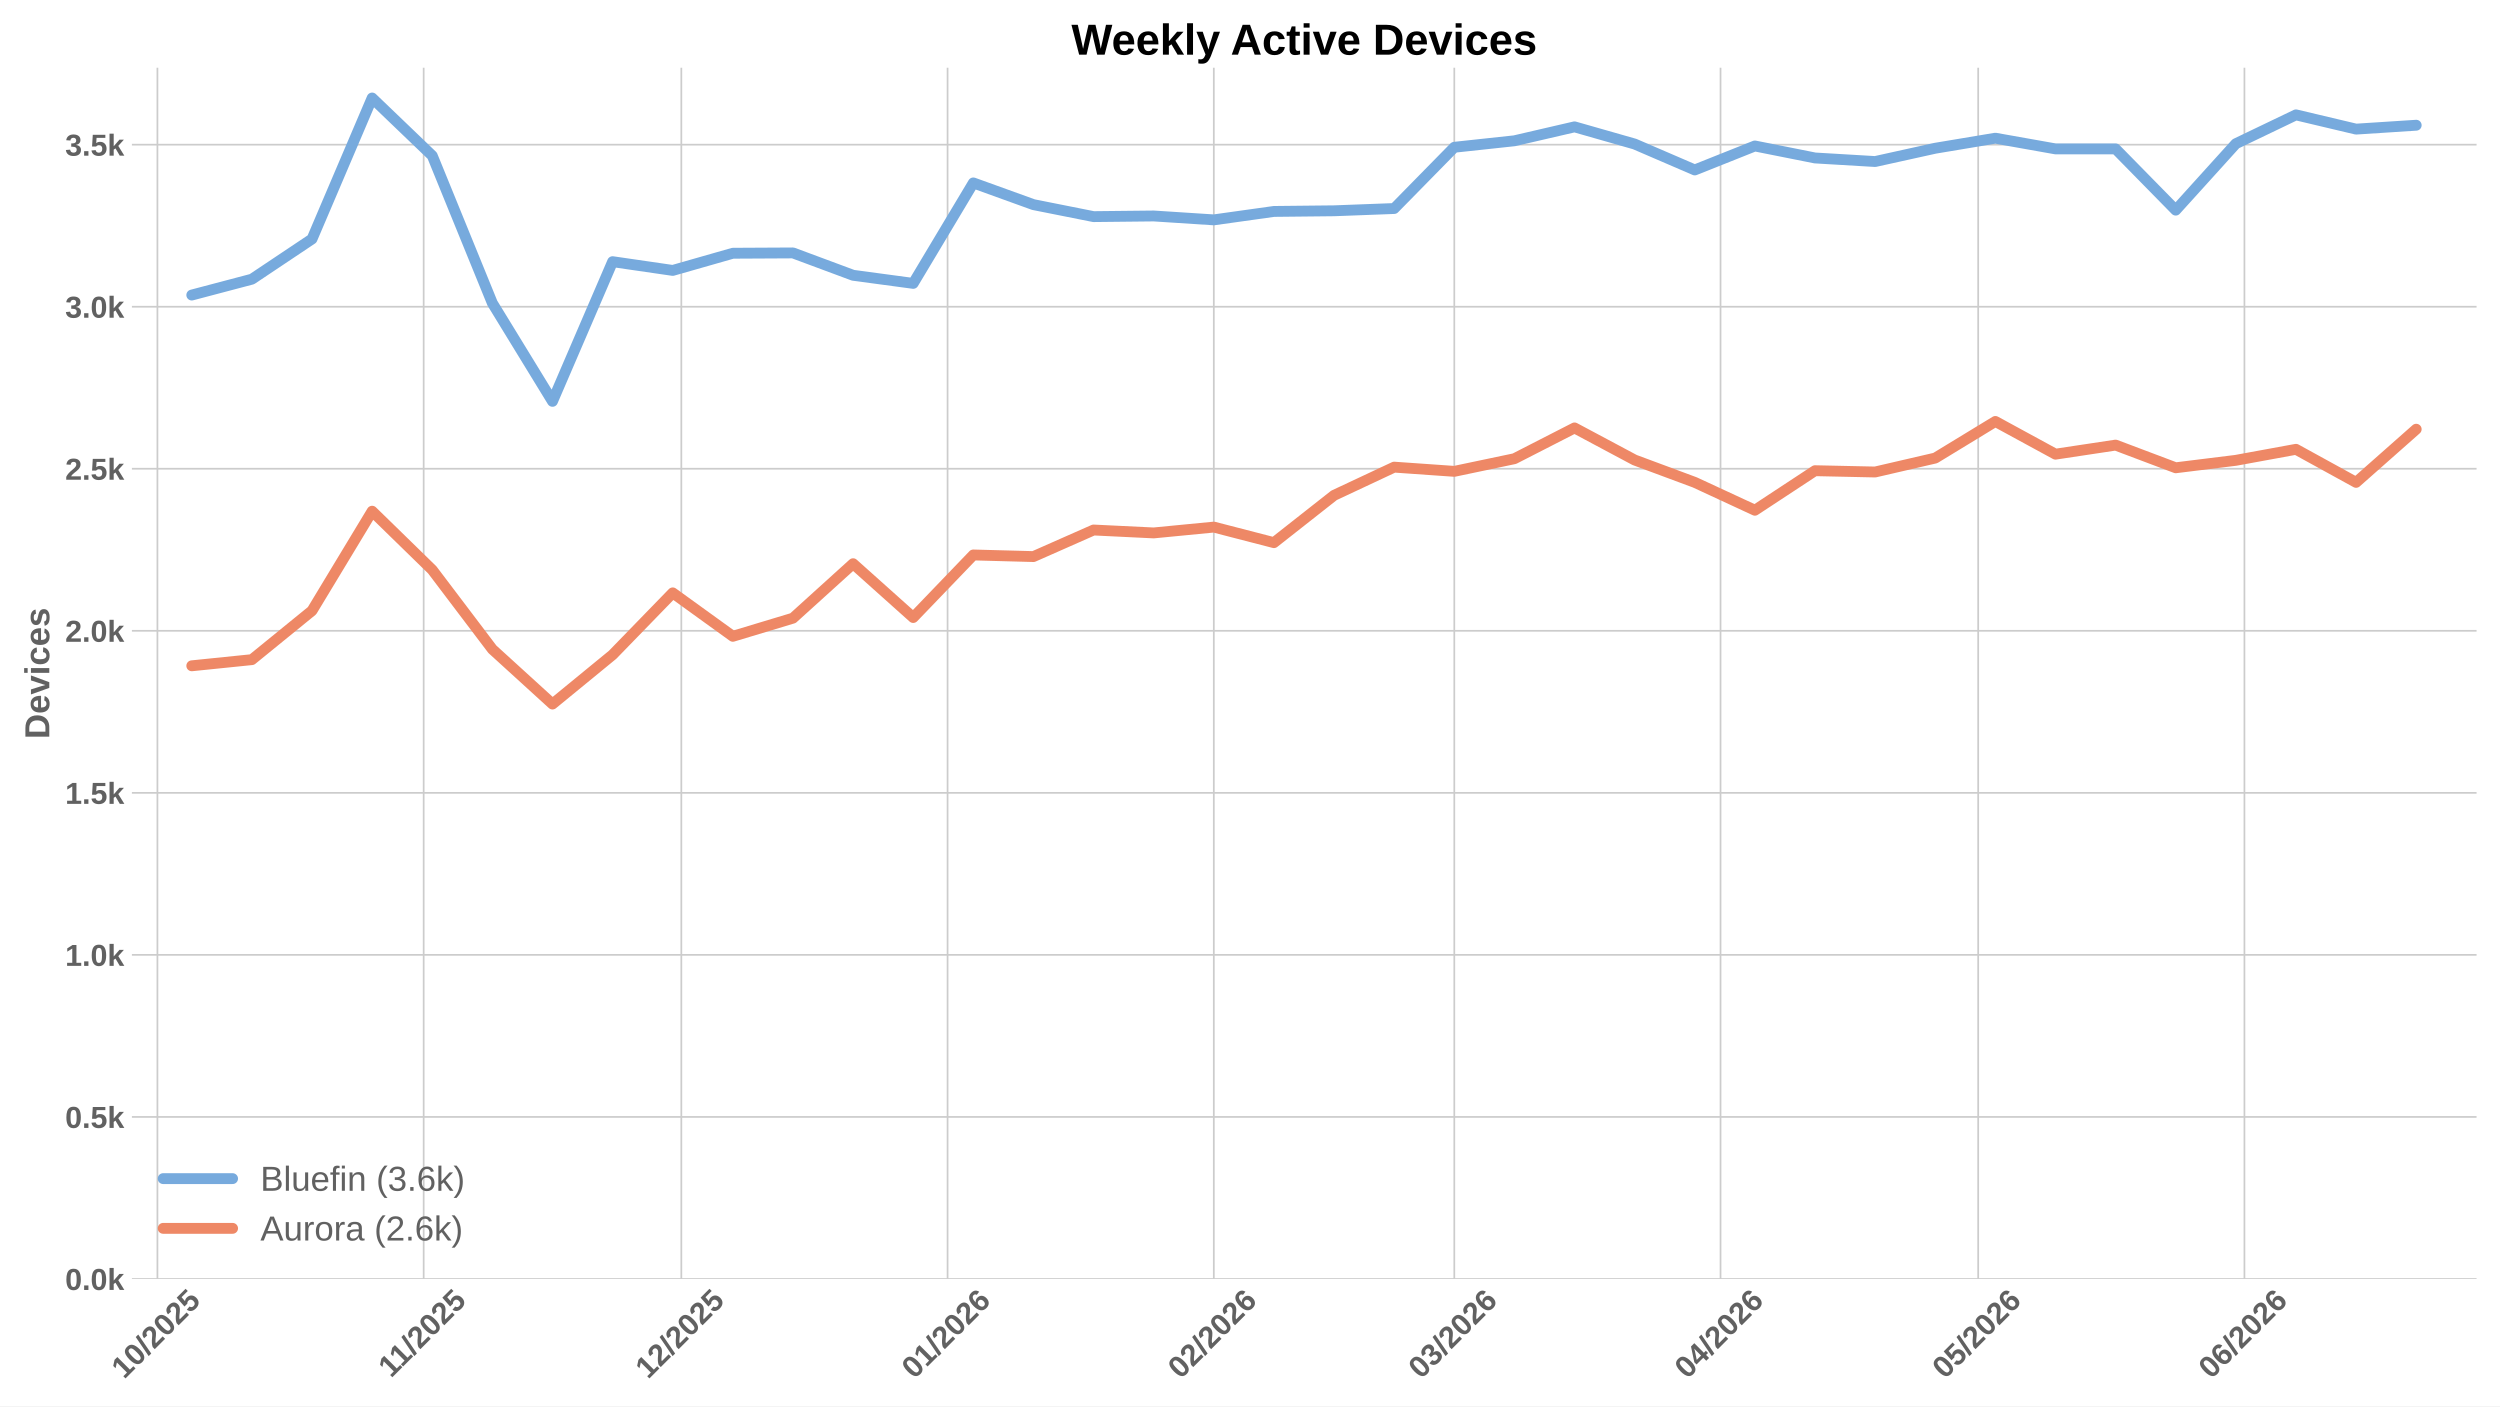
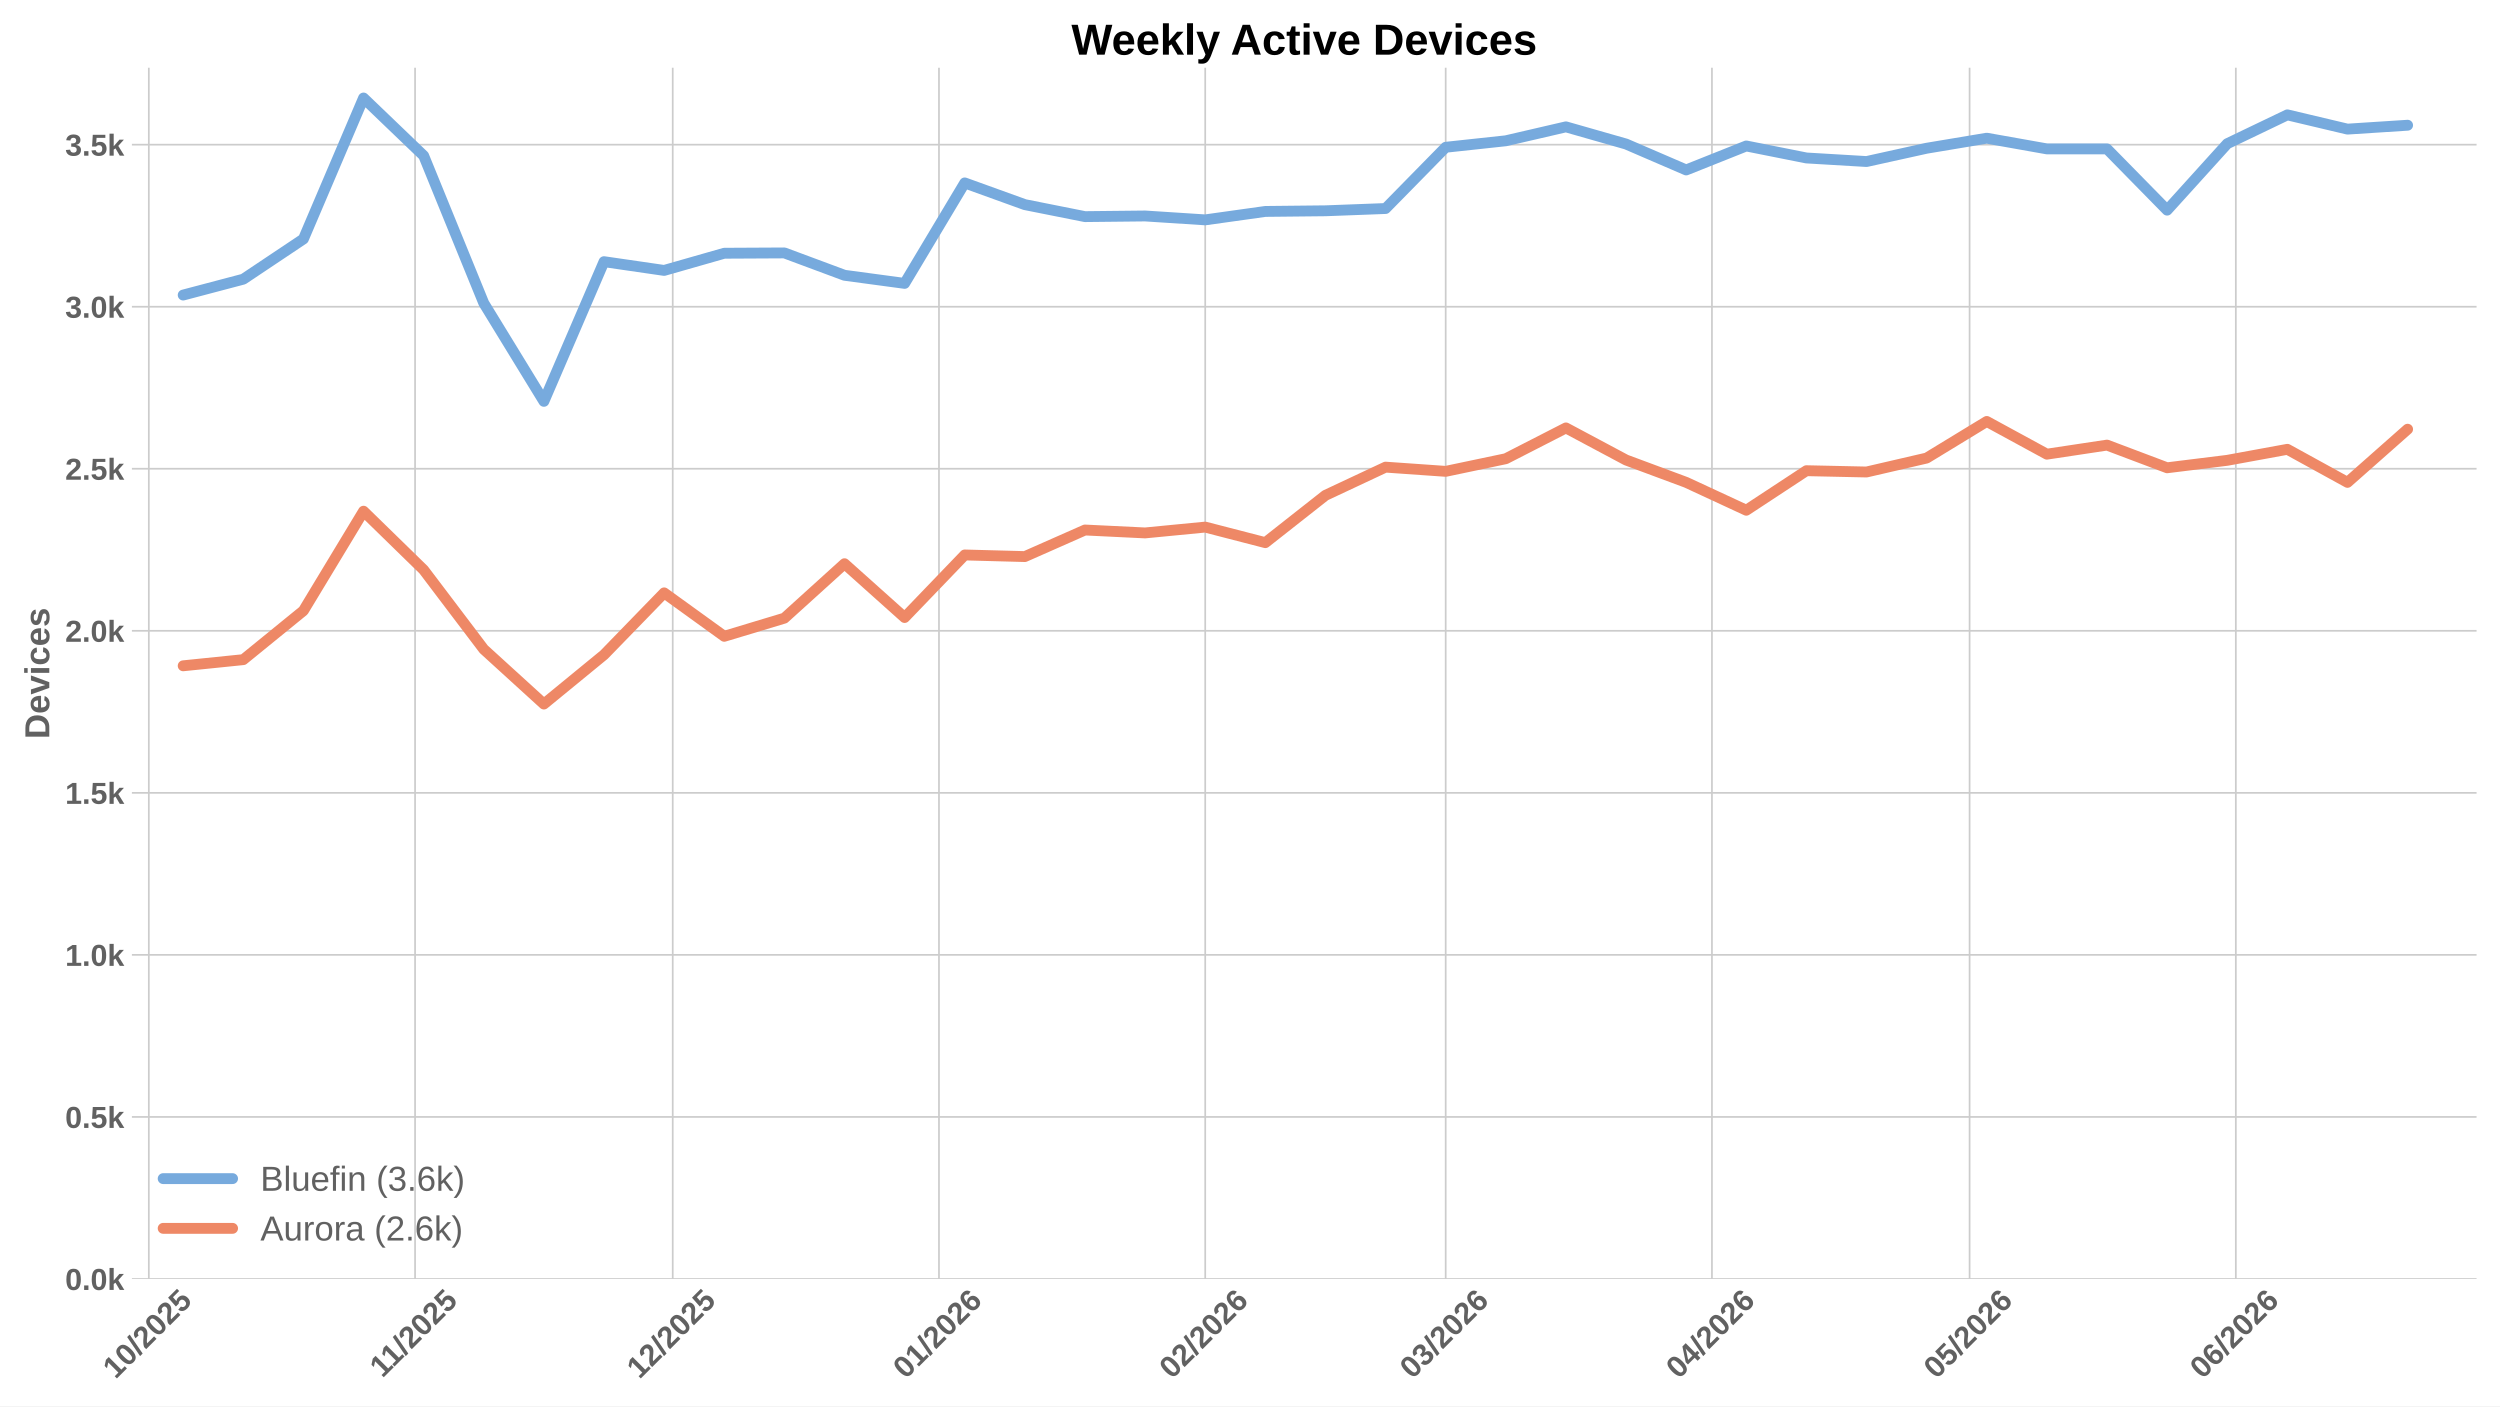
<svg xmlns="http://www.w3.org/2000/svg" xmlns:xlink="http://www.w3.org/1999/xlink" width="1152pt" height="648pt" viewBox="0 0 1152 648" version="1.1">
  <defs>
    <style type="text/css">*{stroke-linejoin: round; stroke-linecap: butt}</style>
  </defs>
  <g id="figure_1">
    <g id="patch_1">
      <path d="M 0 648  L 1152 648  L 1152 0  L 0 0  z " style="fill: #ffffff" />
    </g>
    <g id="axes_1">
      <g id="patch_2">
        <path d="M 60.78 589.343  L 1141.2 589.343  L 1141.2 31.2  L 60.78 31.2  z " style="fill: #ffffff" />
      </g>
      <g id="matplotlib.axis_1">
        <g id="xtick_1">
          <g id="line2d_1">
-             <path d="M 72.541 589.343  L 72.541 31.2  " clip-path="url(#p40d03d7d9a)" style="fill: none; stroke: #cccccc; stroke-width: 0.8; stroke-linecap: round" />
+             <path d="M 68.58 589.343  L 68.58 31.2  " clip-path="url(#pd618ae03bf)" style="fill: none; stroke: #cccccc; stroke-width: 0.8; stroke-linecap: round" />
          </g>
          <g id="line2d_2" />
          <g id="text_1">
-             <g style="fill: #616161" transform="translate(57.21077 635.7977) rotate(-45) scale(0.14 -0.14)">
+             <g style="fill: #616161" transform="translate(53.24933 635.7977) rotate(-45) scale(0.14 -0.14)">
              <defs>
                <path id="LiberationSans-Bold-31" d="M 403 0  L 403 653  L 1494 653  L 1494 3656  L 438 2997  L 438 3688  L 1541 4403  L 2372 4403  L 2372 653  L 3381 653  L 3381 0  L 403 0  z " transform="scale(0.015625)" />
                <path id="LiberationSans-Bold-30" d="M 3297 2203  Q 3297 1088 2914 512  Q 2531 -63 1766 -63  Q 253 -63 253 2203  Q 253 2994 418 3494  Q 584 3994 915 4231  Q 1247 4469 1791 4469  Q 2572 4469 2934 3903  Q 3297 3338 3297 2203  z M 2416 2203  Q 2416 2813 2356 3150  Q 2297 3488 2165 3634  Q 2034 3781 1784 3781  Q 1519 3781 1383 3632  Q 1247 3484 1189 3148  Q 1131 2813 1131 2203  Q 1131 1600 1192 1261  Q 1253 922 1386 775  Q 1519 628 1772 628  Q 2022 628 2158 783  Q 2294 938 2355 1278  Q 2416 1619 2416 2203  z " transform="scale(0.015625)" />
                <path id="LiberationSans-Bold-2f" d="M 63 -128  L 972 4638  L 1716 4638  L 822 -128  L 63 -128  z " transform="scale(0.015625)" />
                <path id="LiberationSans-Bold-32" d="M 222 0  L 222 609  Q 394 988 711 1347  Q 1028 1706 1509 2097  Q 1972 2472 2158 2715  Q 2344 2959 2344 3194  Q 2344 3769 1766 3769  Q 1484 3769 1336 3617  Q 1188 3466 1144 3163  L 259 3213  Q 334 3825 717 4147  Q 1100 4469 1759 4469  Q 2472 4469 2853 4144  Q 3234 3819 3234 3231  Q 3234 2922 3112 2672  Q 2991 2422 2800 2211  Q 2609 2000 2376 1815  Q 2144 1631 1925 1456  Q 1706 1281 1526 1103  Q 1347 925 1259 722  L 3303 722  L 3303 0  L 222 0  z " transform="scale(0.015625)" />
                <path id="LiberationSans-Bold-35" d="M 3381 1466  Q 3381 766 2945 351  Q 2509 -63 1750 -63  Q 1088 -63 689 235  Q 291 534 197 1100  L 1075 1172  Q 1144 891 1319 762  Q 1494 634 1759 634  Q 2088 634 2283 843  Q 2478 1053 2478 1447  Q 2478 1794 2293 2001  Q 2109 2209 1778 2209  Q 1413 2209 1181 1925  L 325 1925  L 478 4403  L 3125 4403  L 3125 3750  L 1275 3750  L 1203 2638  Q 1522 2919 2000 2919  Q 2628 2919 3004 2528  Q 3381 2138 3381 1466  z " transform="scale(0.015625)" />
              </defs>
              <use xlink:href="#LiberationSans-Bold-31" />
              <use xlink:href="#LiberationSans-Bold-30" transform="translate(55.61523 0)" />
              <use xlink:href="#LiberationSans-Bold-2f" transform="translate(111.2305 0)" />
              <use xlink:href="#LiberationSans-Bold-32" transform="translate(139.0137 0)" />
              <use xlink:href="#LiberationSans-Bold-30" transform="translate(194.6289 0)" />
              <use xlink:href="#LiberationSans-Bold-32" transform="translate(250.2441 0)" />
              <use xlink:href="#LiberationSans-Bold-35" transform="translate(305.8594 0)" />
            </g>
          </g>
        </g>
        <g id="xtick_2">
          <g id="line2d_3">
-             <path d="M 195.226 589.343  L 195.226 31.2  " clip-path="url(#p40d03d7d9a)" style="fill: none; stroke: #cccccc; stroke-width: 0.8; stroke-linecap: round" />
+             <path d="M 191.265 589.343  L 191.265 31.2  " clip-path="url(#pd618ae03bf)" style="fill: none; stroke: #cccccc; stroke-width: 0.8; stroke-linecap: round" />
          </g>
          <g id="line2d_4" />
          <g id="text_2">
-             <g style="fill: #616161" transform="translate(180.1681 635.2532) rotate(-45) scale(0.14 -0.14)">
+             <g style="fill: #616161" transform="translate(176.2066 635.2532) rotate(-45) scale(0.14 -0.14)">
              <use xlink:href="#LiberationSans-Bold-31" />
              <use xlink:href="#LiberationSans-Bold-31" transform="translate(50.11523 0)" />
              <use xlink:href="#LiberationSans-Bold-2f" transform="translate(105.7305 0)" />
              <use xlink:href="#LiberationSans-Bold-32" transform="translate(133.5137 0)" />
              <use xlink:href="#LiberationSans-Bold-30" transform="translate(189.1289 0)" />
              <use xlink:href="#LiberationSans-Bold-32" transform="translate(244.7441 0)" />
              <use xlink:href="#LiberationSans-Bold-35" transform="translate(300.3594 0)" />
            </g>
          </g>
        </g>
        <g id="xtick_3">
          <g id="line2d_5">
-             <path d="M 313.954 589.343  L 313.954 31.2  " clip-path="url(#p40d03d7d9a)" style="fill: none; stroke: #cccccc; stroke-width: 0.8; stroke-linecap: round" />
+             <path d="M 309.992 589.343  L 309.992 31.2  " clip-path="url(#pd618ae03bf)" style="fill: none; stroke: #cccccc; stroke-width: 0.8; stroke-linecap: round" />
          </g>
          <g id="line2d_6" />
          <g id="text_3">
-             <g style="fill: #616161" transform="translate(298.6233 635.7977) rotate(-45) scale(0.14 -0.14)">
+             <g style="fill: #616161" transform="translate(294.6619 635.7977) rotate(-45) scale(0.14 -0.14)">
              <use xlink:href="#LiberationSans-Bold-31" />
              <use xlink:href="#LiberationSans-Bold-32" transform="translate(55.61523 0)" />
              <use xlink:href="#LiberationSans-Bold-2f" transform="translate(111.2305 0)" />
              <use xlink:href="#LiberationSans-Bold-32" transform="translate(139.0137 0)" />
              <use xlink:href="#LiberationSans-Bold-30" transform="translate(194.6289 0)" />
              <use xlink:href="#LiberationSans-Bold-32" transform="translate(250.2441 0)" />
              <use xlink:href="#LiberationSans-Bold-35" transform="translate(305.8594 0)" />
            </g>
          </g>
        </g>
        <g id="xtick_4">
          <g id="line2d_7">
-             <path d="M 436.639 589.343  L 436.639 31.2  " clip-path="url(#p40d03d7d9a)" style="fill: none; stroke: #cccccc; stroke-width: 0.8; stroke-linecap: round" />
+             <path d="M 432.677 589.343  L 432.677 31.2  " clip-path="url(#pd618ae03bf)" style="fill: none; stroke: #cccccc; stroke-width: 0.8; stroke-linecap: round" />
          </g>
          <g id="line2d_8" />
          <g id="text_4">
-             <g style="fill: #616161" transform="translate(421.3084 635.7977) rotate(-45) scale(0.14 -0.14)">
+             <g style="fill: #616161" transform="translate(417.3469 635.7977) rotate(-45) scale(0.14 -0.14)">
              <defs>
                <path id="LiberationSans-Bold-36" d="M 3328 1441  Q 3328 738 2934 337  Q 2541 -63 1847 -63  Q 1069 -63 651 482  Q 234 1028 234 2100  Q 234 3278 657 3873  Q 1081 4469 1869 4469  Q 2428 4469 2751 4222  Q 3075 3975 3209 3456  L 2381 3341  Q 2263 3775 1850 3775  Q 1497 3775 1295 3422  Q 1094 3069 1094 2350  Q 1234 2584 1484 2709  Q 1734 2834 2050 2834  Q 2641 2834 2984 2459  Q 3328 2084 3328 1441  z M 2447 1416  Q 2447 1791 2273 1989  Q 2100 2188 1797 2188  Q 1506 2188 1331 2002  Q 1156 1816 1156 1509  Q 1156 1125 1339 873  Q 1522 622 1819 622  Q 2116 622 2281 833  Q 2447 1044 2447 1416  z " transform="scale(0.015625)" />
              </defs>
              <use xlink:href="#LiberationSans-Bold-30" />
              <use xlink:href="#LiberationSans-Bold-31" transform="translate(55.61523 0)" />
              <use xlink:href="#LiberationSans-Bold-2f" transform="translate(111.2305 0)" />
              <use xlink:href="#LiberationSans-Bold-32" transform="translate(139.0137 0)" />
              <use xlink:href="#LiberationSans-Bold-30" transform="translate(194.6289 0)" />
              <use xlink:href="#LiberationSans-Bold-32" transform="translate(250.2441 0)" />
              <use xlink:href="#LiberationSans-Bold-36" transform="translate(305.8594 0)" />
            </g>
          </g>
        </g>
        <g id="xtick_5">
          <g id="line2d_9">
-             <path d="M 559.324 589.343  L 559.324 31.2  " clip-path="url(#p40d03d7d9a)" style="fill: none; stroke: #cccccc; stroke-width: 0.8; stroke-linecap: round" />
+             <path d="M 555.362 589.343  L 555.362 31.2  " clip-path="url(#pd618ae03bf)" style="fill: none; stroke: #cccccc; stroke-width: 0.8; stroke-linecap: round" />
          </g>
          <g id="line2d_10" />
          <g id="text_5">
-             <g style="fill: #616161" transform="translate(543.9934 635.7977) rotate(-45) scale(0.14 -0.14)">
+             <g style="fill: #616161" transform="translate(540.032 635.7977) rotate(-45) scale(0.14 -0.14)">
              <use xlink:href="#LiberationSans-Bold-30" />
              <use xlink:href="#LiberationSans-Bold-32" transform="translate(55.61523 0)" />
              <use xlink:href="#LiberationSans-Bold-2f" transform="translate(111.2305 0)" />
              <use xlink:href="#LiberationSans-Bold-32" transform="translate(139.0137 0)" />
              <use xlink:href="#LiberationSans-Bold-30" transform="translate(194.6289 0)" />
              <use xlink:href="#LiberationSans-Bold-32" transform="translate(250.2441 0)" />
              <use xlink:href="#LiberationSans-Bold-36" transform="translate(305.8594 0)" />
            </g>
          </g>
        </g>
        <g id="xtick_6">
          <g id="line2d_11">
-             <path d="M 670.136 589.343  L 670.136 31.2  " clip-path="url(#p40d03d7d9a)" style="fill: none; stroke: #cccccc; stroke-width: 0.8; stroke-linecap: round" />
+             <path d="M 666.175 589.343  L 666.175 31.2  " clip-path="url(#pd618ae03bf)" style="fill: none; stroke: #cccccc; stroke-width: 0.8; stroke-linecap: round" />
          </g>
          <g id="line2d_12" />
          <g id="text_6">
-             <g style="fill: #616161" transform="translate(654.8057 635.7977) rotate(-45) scale(0.14 -0.14)">
+             <g style="fill: #616161" transform="translate(650.8443 635.7977) rotate(-45) scale(0.14 -0.14)">
              <defs>
                <path id="LiberationSans-Bold-33" d="M 3328 1222  Q 3328 603 2922 265  Q 2516 -72 1766 -72  Q 1056 -72 637 254  Q 219 581 147 1197  L 1041 1275  Q 1125 641 1763 641  Q 2078 641 2253 797  Q 2428 953 2428 1275  Q 2428 1569 2215 1725  Q 2003 1881 1584 1881  L 1278 1881  L 1278 2591  L 1566 2591  Q 1944 2591 2134 2745  Q 2325 2900 2325 3188  Q 2325 3459 2173 3614  Q 2022 3769 1731 3769  Q 1459 3769 1292 3619  Q 1125 3469 1100 3194  L 222 3256  Q 291 3825 694 4147  Q 1097 4469 1747 4469  Q 2438 4469 2827 4158  Q 3216 3847 3216 3297  Q 3216 2884 2973 2618  Q 2731 2353 2275 2266  L 2275 2253  Q 2781 2194 3054 1920  Q 3328 1647 3328 1222  z " transform="scale(0.015625)" />
              </defs>
              <use xlink:href="#LiberationSans-Bold-30" />
              <use xlink:href="#LiberationSans-Bold-33" transform="translate(55.61523 0)" />
              <use xlink:href="#LiberationSans-Bold-2f" transform="translate(111.2305 0)" />
              <use xlink:href="#LiberationSans-Bold-32" transform="translate(139.0137 0)" />
              <use xlink:href="#LiberationSans-Bold-30" transform="translate(194.6289 0)" />
              <use xlink:href="#LiberationSans-Bold-32" transform="translate(250.2441 0)" />
              <use xlink:href="#LiberationSans-Bold-36" transform="translate(305.8594 0)" />
            </g>
          </g>
        </g>
        <g id="xtick_7">
          <g id="line2d_13">
-             <path d="M 792.821 589.343  L 792.821 31.2  " clip-path="url(#p40d03d7d9a)" style="fill: none; stroke: #cccccc; stroke-width: 0.8; stroke-linecap: round" />
+             <path d="M 788.86 589.343  L 788.86 31.2  " clip-path="url(#pd618ae03bf)" style="fill: none; stroke: #cccccc; stroke-width: 0.8; stroke-linecap: round" />
          </g>
          <g id="line2d_14" />
          <g id="text_7">
-             <g style="fill: #616161" transform="translate(777.4908 635.7977) rotate(-45) scale(0.14 -0.14)">
+             <g style="fill: #616161" transform="translate(773.5293 635.7977) rotate(-45) scale(0.14 -0.14)">
              <defs>
                <path id="LiberationSans-Bold-34" d="M 2938 897  L 2938 0  L 2100 0  L 2100 897  L 97 897  L 97 1556  L 1956 4403  L 2938 4403  L 2938 1550  L 3525 1550  L 3525 897  L 2938 897  z M 2100 2991  Q 2100 3159 2111 3356  Q 2122 3553 2128 3609  Q 2047 3434 1834 3103  L 813 1550  L 2100 1550  L 2100 2991  z " transform="scale(0.015625)" />
              </defs>
              <use xlink:href="#LiberationSans-Bold-30" />
              <use xlink:href="#LiberationSans-Bold-34" transform="translate(55.61523 0)" />
              <use xlink:href="#LiberationSans-Bold-2f" transform="translate(111.2305 0)" />
              <use xlink:href="#LiberationSans-Bold-32" transform="translate(139.0137 0)" />
              <use xlink:href="#LiberationSans-Bold-30" transform="translate(194.6289 0)" />
              <use xlink:href="#LiberationSans-Bold-32" transform="translate(250.2441 0)" />
              <use xlink:href="#LiberationSans-Bold-36" transform="translate(305.8594 0)" />
            </g>
          </g>
        </g>
        <g id="xtick_8">
          <g id="line2d_15">
-             <path d="M 911.549 589.343  L 911.549 31.2  " clip-path="url(#p40d03d7d9a)" style="fill: none; stroke: #cccccc; stroke-width: 0.8; stroke-linecap: round" />
+             <path d="M 907.587 589.343  L 907.587 31.2  " clip-path="url(#pd618ae03bf)" style="fill: none; stroke: #cccccc; stroke-width: 0.8; stroke-linecap: round" />
          </g>
          <g id="line2d_16" />
          <g id="text_8">
-             <g style="fill: #616161" transform="translate(896.2182 635.7977) rotate(-45) scale(0.14 -0.14)">
+             <g style="fill: #616161" transform="translate(892.2568 635.7977) rotate(-45) scale(0.14 -0.14)">
              <use xlink:href="#LiberationSans-Bold-30" />
              <use xlink:href="#LiberationSans-Bold-35" transform="translate(55.61523 0)" />
              <use xlink:href="#LiberationSans-Bold-2f" transform="translate(111.2305 0)" />
              <use xlink:href="#LiberationSans-Bold-32" transform="translate(139.0137 0)" />
              <use xlink:href="#LiberationSans-Bold-30" transform="translate(194.6289 0)" />
              <use xlink:href="#LiberationSans-Bold-32" transform="translate(250.2441 0)" />
              <use xlink:href="#LiberationSans-Bold-36" transform="translate(305.8594 0)" />
            </g>
          </g>
        </g>
        <g id="xtick_9">
          <g id="line2d_17">
-             <path d="M 1034.234 589.343  L 1034.234 31.2  " clip-path="url(#p40d03d7d9a)" style="fill: none; stroke: #cccccc; stroke-width: 0.8; stroke-linecap: round" />
+             <path d="M 1030.272 589.343  L 1030.272 31.2  " clip-path="url(#pd618ae03bf)" style="fill: none; stroke: #cccccc; stroke-width: 0.8; stroke-linecap: round" />
          </g>
          <g id="line2d_18" />
          <g id="text_9">
-             <g style="fill: #616161" transform="translate(1018.903 635.7977) rotate(-45) scale(0.14 -0.14)">
+             <g style="fill: #616161" transform="translate(1014.942 635.7977) rotate(-45) scale(0.14 -0.14)">
              <use xlink:href="#LiberationSans-Bold-30" />
              <use xlink:href="#LiberationSans-Bold-36" transform="translate(55.61523 0)" />
              <use xlink:href="#LiberationSans-Bold-2f" transform="translate(111.2305 0)" />
              <use xlink:href="#LiberationSans-Bold-32" transform="translate(139.0137 0)" />
              <use xlink:href="#LiberationSans-Bold-30" transform="translate(194.6289 0)" />
              <use xlink:href="#LiberationSans-Bold-32" transform="translate(250.2441 0)" />
              <use xlink:href="#LiberationSans-Bold-36" transform="translate(305.8594 0)" />
            </g>
          </g>
        </g>
      </g>
      <g id="matplotlib.axis_2">
        <g id="ytick_1">
          <g id="line2d_19">
-             <path d="M 60.78 589.343  L 1141.2 589.343  " clip-path="url(#p40d03d7d9a)" style="fill: none; stroke: #cccccc; stroke-width: 0.8; stroke-linecap: round" />
+             <path d="M 60.78 589.343  L 1141.2 589.343  " clip-path="url(#pd618ae03bf)" style="fill: none; stroke: #cccccc; stroke-width: 0.8; stroke-linecap: round" />
          </g>
          <g id="line2d_20" />
          <g id="text_10">
            <g style="fill: #616161" transform="translate(30.03469 594.416) scale(0.14 -0.14)">
              <defs>
                <path id="LiberationSans-Bold-2e" d="M 434 0  L 434 953  L 1338 953  L 1338 0  L 434 0  z " transform="scale(0.015625)" />
                <path id="LiberationSans-Bold-6b" d="M 2606 0  L 1703 1531  L 1325 1269  L 1325 0  L 447 0  L 447 4638  L 1325 4638  L 1325 1981  L 2531 3381  L 3475 3381  L 2288 2063  L 3566 0  L 2606 0  z " transform="scale(0.015625)" />
              </defs>
              <use xlink:href="#LiberationSans-Bold-30" />
              <use xlink:href="#LiberationSans-Bold-2e" transform="translate(55.61523 0)" />
              <use xlink:href="#LiberationSans-Bold-30" transform="translate(83.39844 0)" />
              <use xlink:href="#LiberationSans-Bold-6b" transform="translate(139.0137 0)" />
            </g>
          </g>
        </g>
        <g id="ytick_2">
          <g id="line2d_21">
-             <path d="M 60.78 514.675  L 1141.2 514.675  " clip-path="url(#p40d03d7d9a)" style="fill: none; stroke: #cccccc; stroke-width: 0.8; stroke-linecap: round" />
+             <path d="M 60.78 514.675  L 1141.2 514.675  " clip-path="url(#pd618ae03bf)" style="fill: none; stroke: #cccccc; stroke-width: 0.8; stroke-linecap: round" />
          </g>
          <g id="line2d_22" />
          <g id="text_11">
            <g style="fill: #616161" transform="translate(30.03469 519.748) scale(0.14 -0.14)">
              <use xlink:href="#LiberationSans-Bold-30" />
              <use xlink:href="#LiberationSans-Bold-2e" transform="translate(55.61523 0)" />
              <use xlink:href="#LiberationSans-Bold-35" transform="translate(83.39844 0)" />
              <use xlink:href="#LiberationSans-Bold-6b" transform="translate(139.0137 0)" />
            </g>
          </g>
        </g>
        <g id="ytick_3">
          <g id="line2d_23">
-             <path d="M 60.78 440.007  L 1141.2 440.007  " clip-path="url(#p40d03d7d9a)" style="fill: none; stroke: #cccccc; stroke-width: 0.8; stroke-linecap: round" />
+             <path d="M 60.78 440.007  L 1141.2 440.007  " clip-path="url(#pd618ae03bf)" style="fill: none; stroke: #cccccc; stroke-width: 0.8; stroke-linecap: round" />
          </g>
          <g id="line2d_24" />
          <g id="text_12">
            <g style="fill: #616161" transform="translate(30.03469 445.08) scale(0.14 -0.14)">
              <use xlink:href="#LiberationSans-Bold-31" />
              <use xlink:href="#LiberationSans-Bold-2e" transform="translate(55.61523 0)" />
              <use xlink:href="#LiberationSans-Bold-30" transform="translate(83.39844 0)" />
              <use xlink:href="#LiberationSans-Bold-6b" transform="translate(139.0137 0)" />
            </g>
          </g>
        </g>
        <g id="ytick_4">
          <g id="line2d_25">
-             <path d="M 60.78 365.339  L 1141.2 365.339  " clip-path="url(#p40d03d7d9a)" style="fill: none; stroke: #cccccc; stroke-width: 0.8; stroke-linecap: round" />
+             <path d="M 60.78 365.339  L 1141.2 365.339  " clip-path="url(#pd618ae03bf)" style="fill: none; stroke: #cccccc; stroke-width: 0.8; stroke-linecap: round" />
          </g>
          <g id="line2d_26" />
          <g id="text_13">
            <g style="fill: #616161" transform="translate(30.03469 370.412) scale(0.14 -0.14)">
              <use xlink:href="#LiberationSans-Bold-31" />
              <use xlink:href="#LiberationSans-Bold-2e" transform="translate(55.61523 0)" />
              <use xlink:href="#LiberationSans-Bold-35" transform="translate(83.39844 0)" />
              <use xlink:href="#LiberationSans-Bold-6b" transform="translate(139.0137 0)" />
            </g>
          </g>
        </g>
        <g id="ytick_5">
          <g id="line2d_27">
-             <path d="M 60.78 290.671  L 1141.2 290.671  " clip-path="url(#p40d03d7d9a)" style="fill: none; stroke: #cccccc; stroke-width: 0.8; stroke-linecap: round" />
+             <path d="M 60.78 290.671  L 1141.2 290.671  " clip-path="url(#pd618ae03bf)" style="fill: none; stroke: #cccccc; stroke-width: 0.8; stroke-linecap: round" />
          </g>
          <g id="line2d_28" />
          <g id="text_14">
            <g style="fill: #616161" transform="translate(30.03469 295.7441) scale(0.14 -0.14)">
              <use xlink:href="#LiberationSans-Bold-32" />
              <use xlink:href="#LiberationSans-Bold-2e" transform="translate(55.61523 0)" />
              <use xlink:href="#LiberationSans-Bold-30" transform="translate(83.39844 0)" />
              <use xlink:href="#LiberationSans-Bold-6b" transform="translate(139.0137 0)" />
            </g>
          </g>
        </g>
        <g id="ytick_6">
          <g id="line2d_29">
-             <path d="M 60.78 216.003  L 1141.2 216.003  " clip-path="url(#p40d03d7d9a)" style="fill: none; stroke: #cccccc; stroke-width: 0.8; stroke-linecap: round" />
+             <path d="M 60.78 216.003  L 1141.2 216.003  " clip-path="url(#pd618ae03bf)" style="fill: none; stroke: #cccccc; stroke-width: 0.8; stroke-linecap: round" />
          </g>
          <g id="line2d_30" />
          <g id="text_15">
            <g style="fill: #616161" transform="translate(30.03469 221.0761) scale(0.14 -0.14)">
              <use xlink:href="#LiberationSans-Bold-32" />
              <use xlink:href="#LiberationSans-Bold-2e" transform="translate(55.61523 0)" />
              <use xlink:href="#LiberationSans-Bold-35" transform="translate(83.39844 0)" />
              <use xlink:href="#LiberationSans-Bold-6b" transform="translate(139.0137 0)" />
            </g>
          </g>
        </g>
        <g id="ytick_7">
          <g id="line2d_31">
-             <path d="M 60.78 141.335  L 1141.2 141.335  " clip-path="url(#p40d03d7d9a)" style="fill: none; stroke: #cccccc; stroke-width: 0.8; stroke-linecap: round" />
+             <path d="M 60.78 141.335  L 1141.2 141.335  " clip-path="url(#pd618ae03bf)" style="fill: none; stroke: #cccccc; stroke-width: 0.8; stroke-linecap: round" />
          </g>
          <g id="line2d_32" />
          <g id="text_16">
            <g style="fill: #616161" transform="translate(30.03469 146.4081) scale(0.14 -0.14)">
              <use xlink:href="#LiberationSans-Bold-33" />
              <use xlink:href="#LiberationSans-Bold-2e" transform="translate(55.61523 0)" />
              <use xlink:href="#LiberationSans-Bold-30" transform="translate(83.39844 0)" />
              <use xlink:href="#LiberationSans-Bold-6b" transform="translate(139.0137 0)" />
            </g>
          </g>
        </g>
        <g id="ytick_8">
          <g id="line2d_33">
-             <path d="M 60.78 66.667  L 1141.2 66.667  " clip-path="url(#p40d03d7d9a)" style="fill: none; stroke: #cccccc; stroke-width: 0.8; stroke-linecap: round" />
+             <path d="M 60.78 66.667  L 1141.2 66.667  " clip-path="url(#pd618ae03bf)" style="fill: none; stroke: #cccccc; stroke-width: 0.8; stroke-linecap: round" />
          </g>
          <g id="line2d_34" />
          <g id="text_17">
            <g style="fill: #616161" transform="translate(30.03469 71.74011) scale(0.14 -0.14)">
              <use xlink:href="#LiberationSans-Bold-33" />
              <use xlink:href="#LiberationSans-Bold-2e" transform="translate(55.61523 0)" />
              <use xlink:href="#LiberationSans-Bold-35" transform="translate(83.39844 0)" />
              <use xlink:href="#LiberationSans-Bold-6b" transform="translate(139.0137 0)" />
            </g>
          </g>
        </g>
        <g id="text_18">
          <g style="fill: #616161" transform="translate(22.71469 340.5153) rotate(-90) scale(0.16 -0.16)">
            <defs>
              <path id="LiberationSans-Bold-44" d="M 4353 2234  Q 4353 1553 4086 1045  Q 3819 538 3330 269  Q 2841 0 2209 0  L 428 0  L 428 4403  L 2022 4403  Q 3134 4403 3743 3842  Q 4353 3281 4353 2234  z M 3425 2234  Q 3425 2944 3056 3317  Q 2688 3691 2003 3691  L 1350 3691  L 1350 713  L 2131 713  Q 2725 713 3075 1122  Q 3425 1531 3425 2234  z " transform="scale(0.015625)" />
              <path id="LiberationSans-Bold-65" d="M 1831 -63  Q 1069 -63 659 389  Q 250 841 250 1706  Q 250 2544 665 2994  Q 1081 3444 1844 3444  Q 2572 3444 2956 2961  Q 3341 2478 3341 1547  L 3341 1522  L 1172 1522  Q 1172 1028 1355 776  Q 1538 525 1875 525  Q 2341 525 2463 928  L 3291 856  Q 2931 -63 1831 -63  z M 1831 2891  Q 1522 2891 1355 2675  Q 1188 2459 1178 2072  L 2491 2072  Q 2466 2481 2294 2686  Q 2122 2891 1831 2891  z " transform="scale(0.015625)" />
              <path id="LiberationSans-Bold-76" d="M 2284 0  L 1234 0  L 25 3381  L 953 3381  L 1544 1491  Q 1591 1334 1766 709  Q 1797 838 1894 1159  Q 1991 1481 2613 3381  L 3531 3381  L 2284 0  z " transform="scale(0.015625)" />
              <path id="LiberationSans-Bold-69" d="M 447 3991  L 447 4638  L 1325 4638  L 1325 3991  L 447 3991  z M 447 0  L 447 3381  L 1325 3381  L 1325 0  L 447 0  z " transform="scale(0.015625)" />
              <path id="LiberationSans-Bold-63" d="M 1856 -63  Q 1088 -63 669 395  Q 250 853 250 1672  Q 250 2509 672 2976  Q 1094 3444 1869 3444  Q 2466 3444 2856 3144  Q 3247 2844 3347 2316  L 2463 2272  Q 2425 2531 2275 2686  Q 2125 2841 1850 2841  Q 1172 2841 1172 1706  Q 1172 538 1863 538  Q 2113 538 2281 695  Q 2450 853 2491 1166  L 3372 1125  Q 3325 778 3123 506  Q 2922 234 2594 85  Q 2266 -63 1856 -63  z " transform="scale(0.015625)" />
              <path id="LiberationSans-Bold-73" d="M 3297 988  Q 3297 497 2895 217  Q 2494 -63 1784 -63  Q 1088 -63 717 157  Q 347 378 225 844  L 997 959  Q 1063 719 1223 619  Q 1384 519 1784 519  Q 2153 519 2322 612  Q 2491 706 2491 906  Q 2491 1069 2355 1164  Q 2219 1259 1894 1325  Q 1150 1472 890 1598  Q 631 1725 495 1926  Q 359 2128 359 2422  Q 359 2906 732 3176  Q 1106 3447 1791 3447  Q 2394 3447 2761 3212  Q 3128 2978 3219 2534  L 2441 2453  Q 2403 2659 2256 2761  Q 2109 2863 1791 2863  Q 1478 2863 1322 2783  Q 1166 2703 1166 2516  Q 1166 2369 1286 2283  Q 1406 2197 1691 2141  Q 2088 2059 2395 1973  Q 2703 1888 2889 1769  Q 3075 1650 3186 1464  Q 3297 1278 3297 988  z " transform="scale(0.015625)" />
            </defs>
            <use xlink:href="#LiberationSans-Bold-44" />
            <use xlink:href="#LiberationSans-Bold-65" transform="translate(72.2168 0)" />
            <use xlink:href="#LiberationSans-Bold-76" transform="translate(127.832 0)" />
            <use xlink:href="#LiberationSans-Bold-69" transform="translate(183.4473 0)" />
            <use xlink:href="#LiberationSans-Bold-63" transform="translate(211.2305 0)" />
            <use xlink:href="#LiberationSans-Bold-65" transform="translate(266.8457 0)" />
            <use xlink:href="#LiberationSans-Bold-73" transform="translate(322.4609 0)" />
          </g>
        </g>
      </g>
      <g id="line2d_35">
-         <path d="M 88.371 135.959  L 116.074 128.642  L 143.778 110.124  L 171.481 45.163  L 199.184 71.745  L 226.887 139.693  L 254.59 184.941  L 282.293 120.578  L 309.996 124.61  L 337.699 116.695  L 365.402 116.546  L 393.105 126.85  L 420.808 130.583  L 448.511 84.289  L 476.214 94.294  L 503.918 99.82  L 531.621 99.521  L 559.324 101.313  L 587.027 97.431  L 614.73 97.132  L 642.433 96.086  L 670.136 67.862  L 697.839 64.875  L 725.542 58.454  L 753.245 66.369  L 780.948 78.315  L 808.651 67.265  L 836.354 72.79  L 864.058 74.433  L 891.761 68.31  L 919.464 63.681  L 947.167 68.609  L 974.87 68.609  L 1002.573 96.833  L 1030.276 66.219  L 1057.979 52.928  L 1085.682 59.499  L 1113.385 57.707  " clip-path="url(#p40d03d7d9a)" style="fill: none; stroke: #77aadd; stroke-width: 5; stroke-linecap: round" />
+         <path d="M 84.41 135.959  L 112.113 128.642  L 139.816 110.124  L 167.519 45.163  L 195.222 71.745  L 222.925 139.693  L 250.628 184.941  L 278.331 120.578  L 306.035 124.61  L 333.738 116.695  L 361.441 116.546  L 389.144 126.85  L 416.847 130.583  L 444.55 84.289  L 472.253 94.294  L 499.956 99.82  L 527.659 99.521  L 555.362 101.313  L 583.065 97.431  L 610.768 97.132  L 638.471 96.086  L 666.175 67.862  L 693.878 64.875  L 721.581 58.454  L 749.284 66.369  L 776.987 78.315  L 804.69 67.265  L 832.393 72.79  L 860.096 74.433  L 887.799 68.31  L 915.502 63.681  L 943.205 68.609  L 970.908 68.609  L 998.611 96.833  L 1026.315 66.219  L 1054.018 52.928  L 1081.721 59.499  L 1109.424 57.707  " clip-path="url(#pd618ae03bf)" style="fill: none; stroke: #77aadd; stroke-width: 5; stroke-linecap: round" />
      </g>
      <g id="line2d_36">
-         <path d="M 88.371 306.8  L 116.074 303.962  L 143.778 281.412  L 171.481 235.566  L 199.184 262.596  L 226.887 299.183  L 254.59 324.421  L 282.293 301.722  L 309.996 273.199  L 337.699 293.21  L 365.402 284.847  L 393.105 259.759  L 420.808 284.548  L 448.511 255.727  L 476.214 256.473  L 503.918 244.228  L 531.621 245.572  L 559.324 242.884  L 587.027 250.052  L 614.73 228.249  L 642.433 215.257  L 670.136 217.198  L 697.839 211.374  L 725.542 197.187  L 753.245 211.971  L 780.948 222.275  L 808.651 235.118  L 836.354 216.899  L 864.058 217.497  L 891.761 211.075  L 919.464 194.2  L 947.167 209.283  L 974.87 205.102  L 1002.573 215.555  L 1030.276 212.121  L 1057.979 207.043  L 1085.682 222.275  L 1113.385 197.784  " clip-path="url(#p40d03d7d9a)" style="fill: none; stroke: #ee8866; stroke-width: 5; stroke-linecap: round" />
+         <path d="M 84.41 306.8  L 112.113 303.962  L 139.816 281.412  L 167.519 235.566  L 195.222 262.596  L 222.925 299.183  L 250.628 324.421  L 278.331 301.722  L 306.035 273.199  L 333.738 293.21  L 361.441 284.847  L 389.144 259.759  L 416.847 284.548  L 444.55 255.727  L 472.253 256.473  L 499.956 244.228  L 527.659 245.572  L 555.362 242.884  L 583.065 250.052  L 610.768 228.249  L 638.471 215.257  L 666.175 217.198  L 693.878 211.374  L 721.581 197.187  L 749.284 211.971  L 776.987 222.275  L 804.69 235.118  L 832.393 216.899  L 860.096 217.497  L 887.799 211.075  L 915.502 194.2  L 943.205 209.283  L 970.908 205.102  L 998.611 215.555  L 1026.315 212.121  L 1054.018 207.043  L 1081.721 222.275  L 1109.424 197.784  " clip-path="url(#pd618ae03bf)" style="fill: none; stroke: #ee8866; stroke-width: 5; stroke-linecap: round" />
      </g>
      <g id="patch_3">
        <path d="M 60.78 589.343  L 60.78 31.2  " style="fill: none" />
      </g>
      <g id="patch_4">
        <path d="M 1141.2 589.343  L 1141.2 31.2  " style="fill: none" />
      </g>
      <g id="patch_5">
        <path d="M 60.78 589.343  L 1141.2 589.343  " style="fill: none" />
      </g>
      <g id="patch_6">
        <path d="M 60.78 31.2  L 1141.2 31.2  " style="fill: none" />
      </g>
      <g id="text_19">
        <g transform="translate(493.7056 25.2) scale(0.2 -0.2)">
          <defs>
            <path id="LiberationSans-Bold-57" d="M 4897 0  L 3803 0  L 3206 2547  Q 3097 2997 3022 3488  Q 2947 3078 2900 2864  Q 2853 2650 2234 0  L 1141 0  L 6 4403  L 941 4403  L 1578 1559  L 1722 872  Q 1809 1306 1892 1701  Q 1975 2097 2516 4403  L 3547 4403  L 4103 2059  Q 4169 1797 4325 872  L 4403 1234  L 4569 1953  L 5100 4403  L 6034 4403  L 4897 0  z " transform="scale(0.015625)" />
            <path id="LiberationSans-Bold-6c" d="M 447 0  L 447 4638  L 1325 4638  L 1325 0  L 447 0  z " transform="scale(0.015625)" />
            <path id="LiberationSans-Bold-79" d="M 884 -1328  Q 569 -1328 331 -1288  L 331 -663  Q 497 -688 634 -688  Q 822 -688 945 -628  Q 1069 -569 1167 -431  Q 1266 -294 1388 34  L 50 3381  L 978 3381  L 1509 1797  Q 1634 1456 1825 753  L 1903 1050  L 2106 1784  L 2606 3381  L 3525 3381  L 2188 -178  Q 1919 -828 1630 -1078  Q 1341 -1328 884 -1328  z " transform="scale(0.015625)" />
            <path id="LiberationSans-Bold-20" transform="scale(0.015625)" />
            <path id="LiberationSans-Bold-41" d="M 3541 0  L 3150 1125  L 1472 1125  L 1081 0  L 159 0  L 1766 4403  L 2853 4403  L 4453 0  L 3541 0  z M 2309 3725  L 2291 3656  Q 2259 3544 2215 3400  Q 2172 3256 1678 1819  L 2944 1819  L 2509 3084  L 2375 3509  L 2309 3725  z " transform="scale(0.015625)" />
            <path id="LiberationSans-Bold-74" d="M 1313 -56  Q 925 -56 715 155  Q 506 366 506 794  L 506 2788  L 78 2788  L 78 3381  L 550 3381  L 825 4175  L 1375 4175  L 1375 3381  L 2016 3381  L 2016 2788  L 1375 2788  L 1375 1031  Q 1375 784 1469 667  Q 1563 550 1759 550  Q 1863 550 2053 594  L 2053 50  Q 1728 -56 1313 -56  z " transform="scale(0.015625)" />
          </defs>
          <use xlink:href="#LiberationSans-Bold-57" />
          <use xlink:href="#LiberationSans-Bold-65" transform="translate(92.63477 0)" />
          <use xlink:href="#LiberationSans-Bold-65" transform="translate(148.25 0)" />
          <use xlink:href="#LiberationSans-Bold-6b" transform="translate(203.8652 0)" />
          <use xlink:href="#LiberationSans-Bold-6c" transform="translate(259.4805 0)" />
          <use xlink:href="#LiberationSans-Bold-79" transform="translate(287.2637 0)" />
          <use xlink:href="#LiberationSans-Bold-20" transform="translate(342.8789 0)" />
          <use xlink:href="#LiberationSans-Bold-41" transform="translate(366.9121 0)" />
          <use xlink:href="#LiberationSans-Bold-63" transform="translate(439.1289 0)" />
          <use xlink:href="#LiberationSans-Bold-74" transform="translate(494.7441 0)" />
          <use xlink:href="#LiberationSans-Bold-69" transform="translate(528.0449 0)" />
          <use xlink:href="#LiberationSans-Bold-76" transform="translate(555.8281 0)" />
          <use xlink:href="#LiberationSans-Bold-65" transform="translate(611.4434 0)" />
          <use xlink:href="#LiberationSans-Bold-20" transform="translate(667.0586 0)" />
          <use xlink:href="#LiberationSans-Bold-44" transform="translate(694.8418 0)" />
          <use xlink:href="#LiberationSans-Bold-65" transform="translate(767.0586 0)" />
          <use xlink:href="#LiberationSans-Bold-76" transform="translate(822.6738 0)" />
          <use xlink:href="#LiberationSans-Bold-69" transform="translate(878.2891 0)" />
          <use xlink:href="#LiberationSans-Bold-63" transform="translate(906.0723 0)" />
          <use xlink:href="#LiberationSans-Bold-65" transform="translate(961.6875 0)" />
          <use xlink:href="#LiberationSans-Bold-73" transform="translate(1017.303 0)" />
        </g>
      </g>
      <g id="legend_1">
        <g id="line2d_37">
          <path d="M 75.18 543.108  L 91.18 543.108  L 107.18 543.108  " style="fill: none; stroke: #77aadd; stroke-width: 5; stroke-linecap: round" />
        </g>
        <g id="text_20">
          <g style="fill: #616161" transform="translate(119.98 548.7082) scale(0.16 -0.16)">
            <defs>
              <path id="LiberationSans-42" d="M 3931 1241  Q 3931 653 3503 326  Q 3075 0 2313 0  L 525 0  L 525 4403  L 2125 4403  Q 3675 4403 3675 3334  Q 3675 2944 3456 2678  Q 3238 2413 2838 2322  Q 3363 2259 3647 1970  Q 3931 1681 3931 1241  z M 3075 3263  Q 3075 3619 2831 3772  Q 2588 3925 2125 3925  L 1122 3925  L 1122 2531  L 2125 2531  Q 2603 2531 2839 2711  Q 3075 2891 3075 3263  z M 3328 1288  Q 3328 2066 2234 2066  L 1122 2066  L 1122 478  L 2281 478  Q 2828 478 3078 681  Q 3328 884 3328 1288  z " transform="scale(0.015625)" />
              <path id="LiberationSans-6c" d="M 431 0  L 431 4638  L 994 4638  L 994 0  L 431 0  z " transform="scale(0.015625)" />
              <path id="LiberationSans-75" d="M 981 3381  L 981 1238  Q 981 903 1047 718  Q 1113 534 1256 453  Q 1400 372 1678 372  Q 2084 372 2318 650  Q 2553 928 2553 1422  L 2553 3381  L 3116 3381  L 3116 722  Q 3116 131 3134 0  L 2603 0  Q 2600 16 2597 84  Q 2594 153 2589 242  Q 2584 331 2578 578  L 2569 578  Q 2375 228 2120 82  Q 1866 -63 1488 -63  Q 931 -63 673 214  Q 416 491 416 1128  L 416 3381  L 981 3381  z " transform="scale(0.015625)" />
              <path id="LiberationSans-65" d="M 863 1572  Q 863 991 1103 675  Q 1344 359 1806 359  Q 2172 359 2392 506  Q 2613 653 2691 878  L 3184 738  Q 2881 -63 1806 -63  Q 1056 -63 664 384  Q 272 831 272 1713  Q 272 2550 664 2997  Q 1056 3444 1784 3444  Q 3275 3444 3275 1647  L 3275 1572  L 863 1572  z M 2694 2003  Q 2647 2538 2422 2783  Q 2197 3028 1775 3028  Q 1366 3028 1127 2754  Q 888 2481 869 2003  L 2694 2003  z " transform="scale(0.015625)" />
              <path id="LiberationSans-66" d="M 1128 2972  L 1128 0  L 566 0  L 566 2972  L 91 2972  L 91 3381  L 566 3381  L 566 3763  Q 566 4225 769 4428  Q 972 4631 1391 4631  Q 1625 4631 1788 4594  L 1788 4166  Q 1647 4191 1538 4191  Q 1322 4191 1225 4081  Q 1128 3972 1128 3684  L 1128 3381  L 1788 3381  L 1788 2972  L 1128 2972  z " transform="scale(0.015625)" />
              <path id="LiberationSans-69" d="M 428 4100  L 428 4638  L 991 4638  L 991 4100  L 428 4100  z M 428 0  L 428 3381  L 991 3381  L 991 0  L 428 0  z " transform="scale(0.015625)" />
              <path id="LiberationSans-6e" d="M 2578 0  L 2578 2144  Q 2578 2478 2512 2662  Q 2447 2847 2303 2928  Q 2159 3009 1881 3009  Q 1475 3009 1240 2731  Q 1006 2453 1006 1959  L 1006 0  L 444 0  L 444 2659  Q 444 3250 425 3381  L 956 3381  Q 959 3366 962 3297  Q 966 3228 970 3139  Q 975 3050 981 2803  L 991 2803  Q 1184 3153 1439 3298  Q 1694 3444 2072 3444  Q 2628 3444 2886 3167  Q 3144 2891 3144 2253  L 3144 0  L 2578 0  z " transform="scale(0.015625)" />
              <path id="LiberationSans-20" transform="scale(0.015625)" />
              <path id="LiberationSans-28" d="M 397 1663  Q 397 2566 680 3284  Q 963 4003 1550 4638  L 2094 4638  Q 1509 3988 1236 3256  Q 963 2525 963 1656  Q 963 791 1233 62  Q 1503 -666 2094 -1325  L 1550 -1325  Q 959 -688 678 32  Q 397 753 397 1650  L 397 1663  z " transform="scale(0.015625)" />
              <path id="LiberationSans-33" d="M 3278 1216  Q 3278 606 2890 271  Q 2503 -63 1784 -63  Q 1116 -63 717 239  Q 319 541 244 1131  L 825 1184  Q 938 403 1784 403  Q 2209 403 2451 612  Q 2694 822 2694 1234  Q 2694 1594 2417 1795  Q 2141 1997 1619 1997  L 1300 1997  L 1300 2484  L 1606 2484  Q 2069 2484 2323 2686  Q 2578 2888 2578 3244  Q 2578 3597 2370 3801  Q 2163 4006 1753 4006  Q 1381 4006 1151 3815  Q 922 3625 884 3278  L 319 3322  Q 381 3863 767 4166  Q 1153 4469 1759 4469  Q 2422 4469 2789 4161  Q 3156 3853 3156 3303  Q 3156 2881 2920 2617  Q 2684 2353 2234 2259  L 2234 2247  Q 2728 2194 3003 1916  Q 3278 1638 3278 1216  z " transform="scale(0.015625)" />
              <path id="LiberationSans-2e" d="M 584 0  L 584 684  L 1194 684  L 1194 0  L 584 0  z " transform="scale(0.015625)" />
              <path id="LiberationSans-36" d="M 3278 1441  Q 3278 744 2900 340  Q 2522 -63 1856 -63  Q 1113 -63 719 490  Q 325 1044 325 2100  Q 325 3244 734 3856  Q 1144 4469 1900 4469  Q 2897 4469 3156 3572  L 2619 3475  Q 2453 4013 1894 4013  Q 1413 4013 1148 3564  Q 884 3116 884 2266  Q 1038 2550 1316 2698  Q 1594 2847 1953 2847  Q 2563 2847 2920 2465  Q 3278 2084 3278 1441  z M 2706 1416  Q 2706 1894 2472 2153  Q 2238 2413 1819 2413  Q 1425 2413 1183 2183  Q 941 1953 941 1550  Q 941 1041 1192 716  Q 1444 391 1838 391  Q 2244 391 2475 664  Q 2706 938 2706 1416  z " transform="scale(0.015625)" />
              <path id="LiberationSans-6b" d="M 2550 0  L 1406 1544  L 994 1203  L 994 0  L 431 0  L 431 4638  L 994 4638  L 994 1741  L 2478 3381  L 3138 3381  L 1766 1928  L 3209 0  L 2550 0  z " transform="scale(0.015625)" />
              <path id="LiberationSans-29" d="M 1734 1650  Q 1734 747 1451 28  Q 1169 -691 581 -1325  L 38 -1325  Q 625 -669 897 57  Q 1169 784 1169 1656  Q 1169 2528 895 3256  Q 622 3984 38 4638  L 581 4638  Q 1172 4000 1453 3279  Q 1734 2559 1734 1663  L 1734 1650  z " transform="scale(0.015625)" />
            </defs>
            <use xlink:href="#LiberationSans-42" />
            <use xlink:href="#LiberationSans-6c" transform="translate(66.69922 0)" />
            <use xlink:href="#LiberationSans-75" transform="translate(88.91602 0)" />
            <use xlink:href="#LiberationSans-65" transform="translate(144.5312 0)" />
            <use xlink:href="#LiberationSans-66" transform="translate(200.1465 0)" />
            <use xlink:href="#LiberationSans-69" transform="translate(227.9297 0)" />
            <use xlink:href="#LiberationSans-6e" transform="translate(250.1465 0)" />
            <use xlink:href="#LiberationSans-20" transform="translate(305.7617 0)" />
            <use xlink:href="#LiberationSans-28" transform="translate(333.5449 0)" />
            <use xlink:href="#LiberationSans-33" transform="translate(366.8457 0)" />
            <use xlink:href="#LiberationSans-2e" transform="translate(422.4609 0)" />
            <use xlink:href="#LiberationSans-36" transform="translate(450.2441 0)" />
            <use xlink:href="#LiberationSans-6b" transform="translate(505.8594 0)" />
            <use xlink:href="#LiberationSans-29" transform="translate(555.8594 0)" />
          </g>
        </g>
        <g id="line2d_38">
          <path d="M 75.18 566.023  L 91.18 566.023  L 107.18 566.023  " style="fill: none; stroke: #ee8866; stroke-width: 5; stroke-linecap: round" />
        </g>
        <g id="text_21">
          <g style="fill: #616161" transform="translate(119.98 571.6232) scale(0.16 -0.16)">
            <defs>
              <path id="LiberationSans-41" d="M 3647 0  L 3144 1288  L 1138 1288  L 631 0  L 13 0  L 1809 4403  L 2488 4403  L 4256 0  L 3647 0  z M 2141 3953  L 2113 3866  Q 2034 3606 1881 3200  L 1319 1753  L 2966 1753  L 2400 3206  Q 2313 3422 2225 3694  L 2141 3953  z " transform="scale(0.015625)" />
              <path id="LiberationSans-72" d="M 444 0  L 444 2594  Q 444 2950 425 3381  L 956 3381  Q 981 2806 981 2691  L 994 2691  Q 1128 3125 1303 3284  Q 1478 3444 1797 3444  Q 1909 3444 2025 3413  L 2025 2897  Q 1913 2928 1725 2928  Q 1375 2928 1190 2626  Q 1006 2325 1006 1763  L 1006 0  L 444 0  z " transform="scale(0.015625)" />
              <path id="LiberationSans-6f" d="M 3291 1694  Q 3291 806 2900 371  Q 2509 -63 1766 -63  Q 1025 -63 647 389  Q 269 841 269 1694  Q 269 3444 1784 3444  Q 2559 3444 2925 3017  Q 3291 2591 3291 1694  z M 2700 1694  Q 2700 2394 2492 2711  Q 2284 3028 1794 3028  Q 1300 3028 1079 2704  Q 859 2381 859 1694  Q 859 1025 1076 689  Q 1294 353 1759 353  Q 2266 353 2483 678  Q 2700 1003 2700 1694  z " transform="scale(0.015625)" />
              <path id="LiberationSans-61" d="M 1294 -63  Q 784 -63 528 206  Q 272 475 272 944  Q 272 1469 617 1750  Q 963 2031 1731 2050  L 2491 2063  L 2491 2247  Q 2491 2659 2316 2837  Q 2141 3016 1766 3016  Q 1388 3016 1216 2887  Q 1044 2759 1009 2478  L 422 2531  Q 566 3444 1778 3444  Q 2416 3444 2737 3151  Q 3059 2859 3059 2306  L 3059 850  Q 3059 600 3125 473  Q 3191 347 3375 347  Q 3456 347 3559 369  L 3559 19  Q 3347 -31 3125 -31  Q 2813 -31 2670 133  Q 2528 297 2509 647  L 2491 647  Q 2275 259 1989 98  Q 1703 -63 1294 -63  z M 1422 359  Q 1731 359 1972 500  Q 2213 641 2352 886  Q 2491 1131 2491 1391  L 2491 1669  L 1875 1656  Q 1478 1650 1273 1575  Q 1069 1500 959 1344  Q 850 1188 850 934  Q 850 659 998 509  Q 1147 359 1422 359  z " transform="scale(0.015625)" />
              <path id="LiberationSans-32" d="M 322 0  L 322 397  Q 481 763 711 1042  Q 941 1322 1194 1548  Q 1447 1775 1695 1969  Q 1944 2163 2144 2356  Q 2344 2550 2467 2762  Q 2591 2975 2591 3244  Q 2591 3606 2378 3806  Q 2166 4006 1788 4006  Q 1428 4006 1195 3811  Q 963 3616 922 3263  L 347 3316  Q 409 3844 795 4156  Q 1181 4469 1788 4469  Q 2453 4469 2811 4155  Q 3169 3841 3169 3263  Q 3169 3006 3051 2753  Q 2934 2500 2703 2247  Q 2472 1994 1819 1463  Q 1459 1169 1246 933  Q 1034 697 941 478  L 3238 478  L 3238 0  L 322 0  z " transform="scale(0.015625)" />
            </defs>
            <use xlink:href="#LiberationSans-41" />
            <use xlink:href="#LiberationSans-75" transform="translate(66.69922 0)" />
            <use xlink:href="#LiberationSans-72" transform="translate(122.3145 0)" />
            <use xlink:href="#LiberationSans-6f" transform="translate(155.6152 0)" />
            <use xlink:href="#LiberationSans-72" transform="translate(211.2305 0)" />
            <use xlink:href="#LiberationSans-61" transform="translate(244.5312 0)" />
            <use xlink:href="#LiberationSans-20" transform="translate(300.1465 0)" />
            <use xlink:href="#LiberationSans-28" transform="translate(327.9297 0)" />
            <use xlink:href="#LiberationSans-32" transform="translate(361.2305 0)" />
            <use xlink:href="#LiberationSans-2e" transform="translate(416.8457 0)" />
            <use xlink:href="#LiberationSans-36" transform="translate(444.6289 0)" />
            <use xlink:href="#LiberationSans-6b" transform="translate(500.2441 0)" />
            <use xlink:href="#LiberationSans-29" transform="translate(550.2441 0)" />
          </g>
        </g>
      </g>
    </g>
  </g>
  <defs>
-     <clipPath id="p40d03d7d9a">
+     <clipPath id="pd618ae03bf">
      <rect x="60.78" y="31.2" width="1080.42" height="558.143" />
    </clipPath>
  </defs>
</svg>
